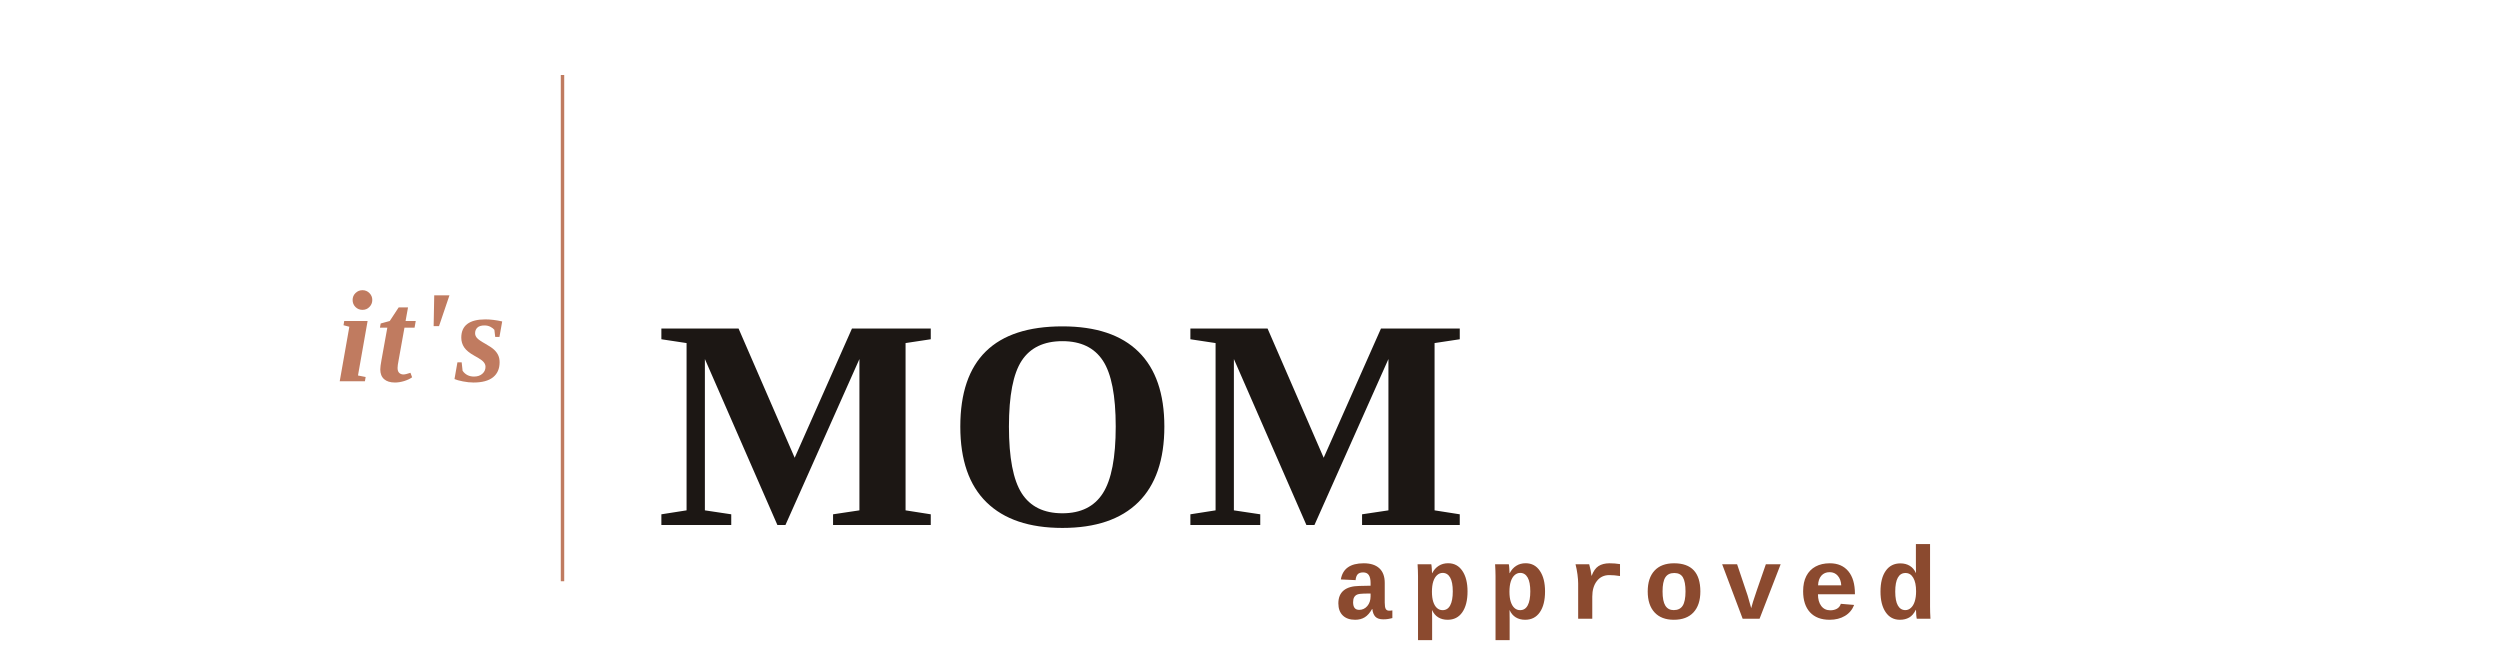
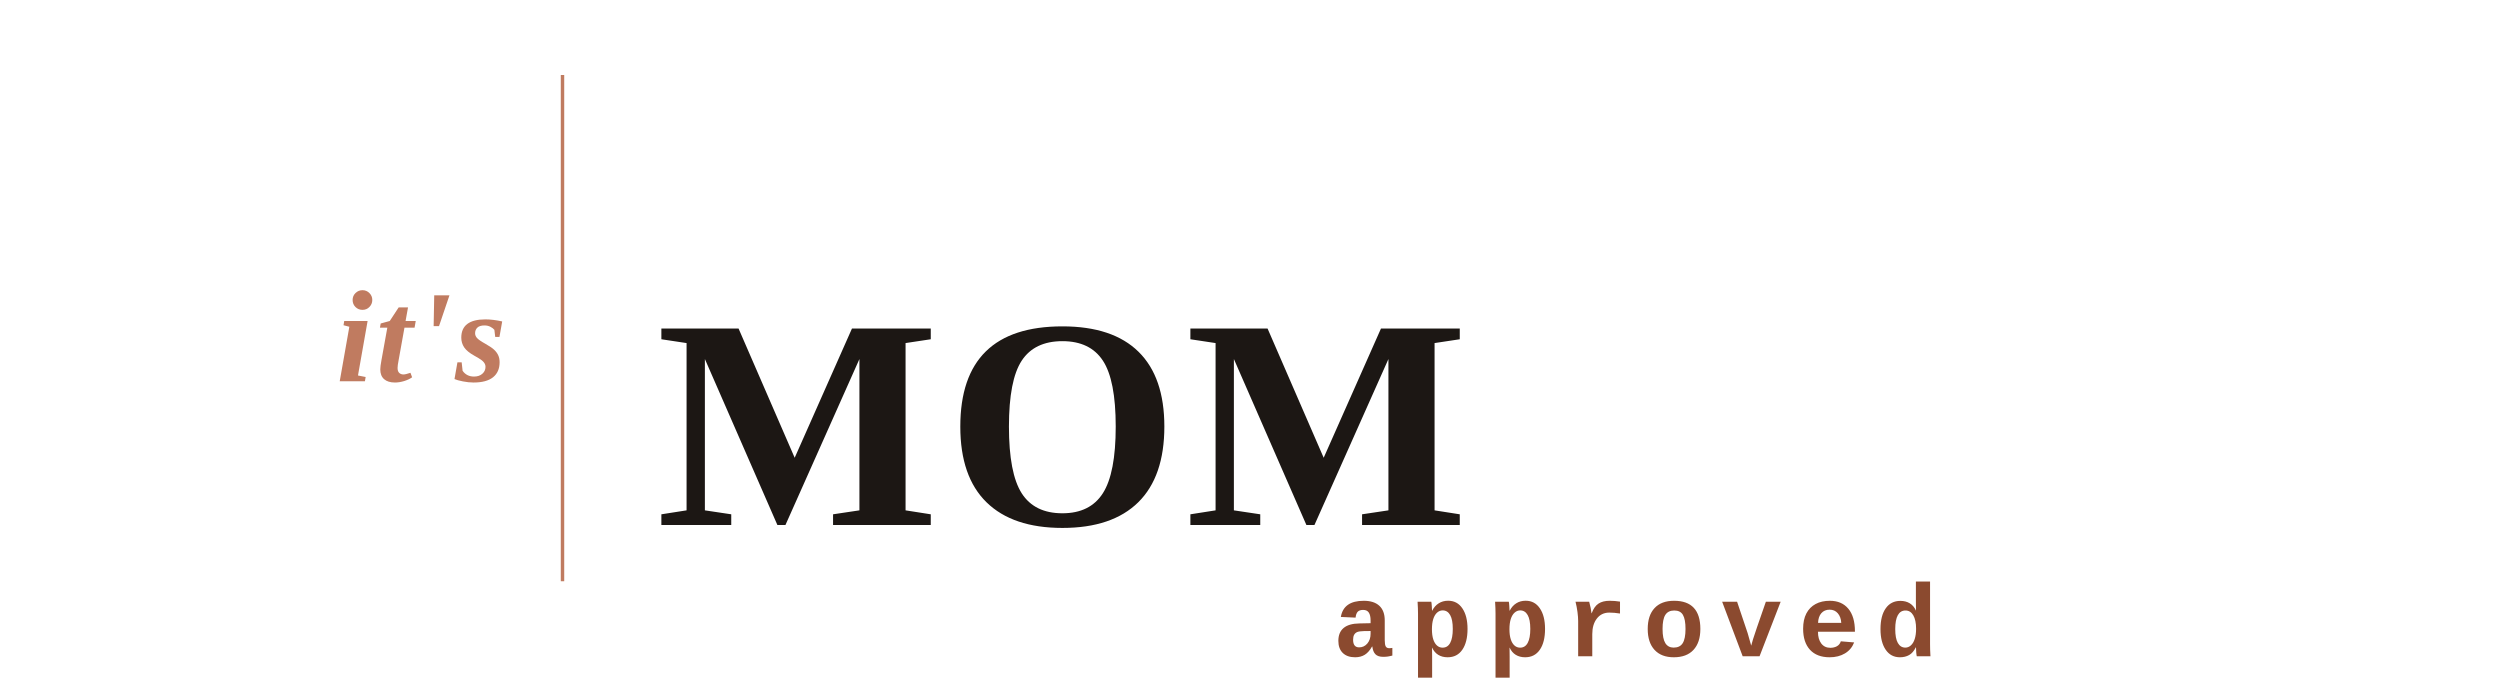
- <svg xmlns="http://www.w3.org/2000/svg" width="800" height="210" viewBox="0 0 800 210">
+ <svg xmlns="http://www.w3.org/2000/svg" width="800" height="220" viewBox="0 0 800 220">
  <line x1="180" y1="24" x2="180" y2="186" stroke="#C07B60" stroke-width="1.1" />
  <text x="162" y="122" text-anchor="end" font-family="Georgia, 'Times New Roman', serif" font-style="italic" font-weight="bold" font-size="42" fill="#C07B60" letter-spacing="1">it's</text>
  <text x="210" y="168" font-family="Georgia, 'Times New Roman', serif" font-weight="bold" font-size="96" fill="#1C1714" letter-spacing="2">MOM</text>
-   <text x="620" y="198" text-anchor="end" font-family="'Courier New', Courier, monospace" font-weight="bold" font-size="33" fill="#8B4A2F" letter-spacing="5">approved</text>
+   <text x="620" y="210" text-anchor="end" font-family="'Courier New', Courier, monospace" font-weight="bold" font-size="33" fill="#8B4A2F" letter-spacing="5">approved</text>
</svg>
